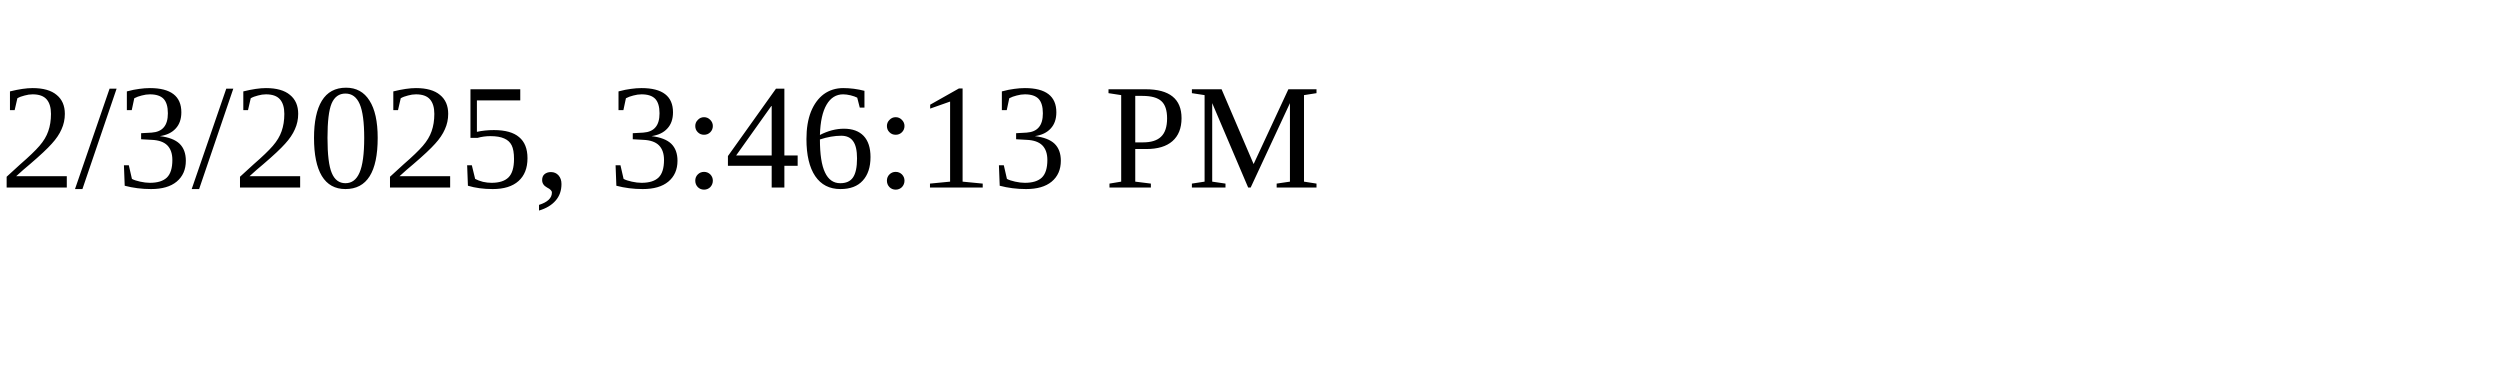
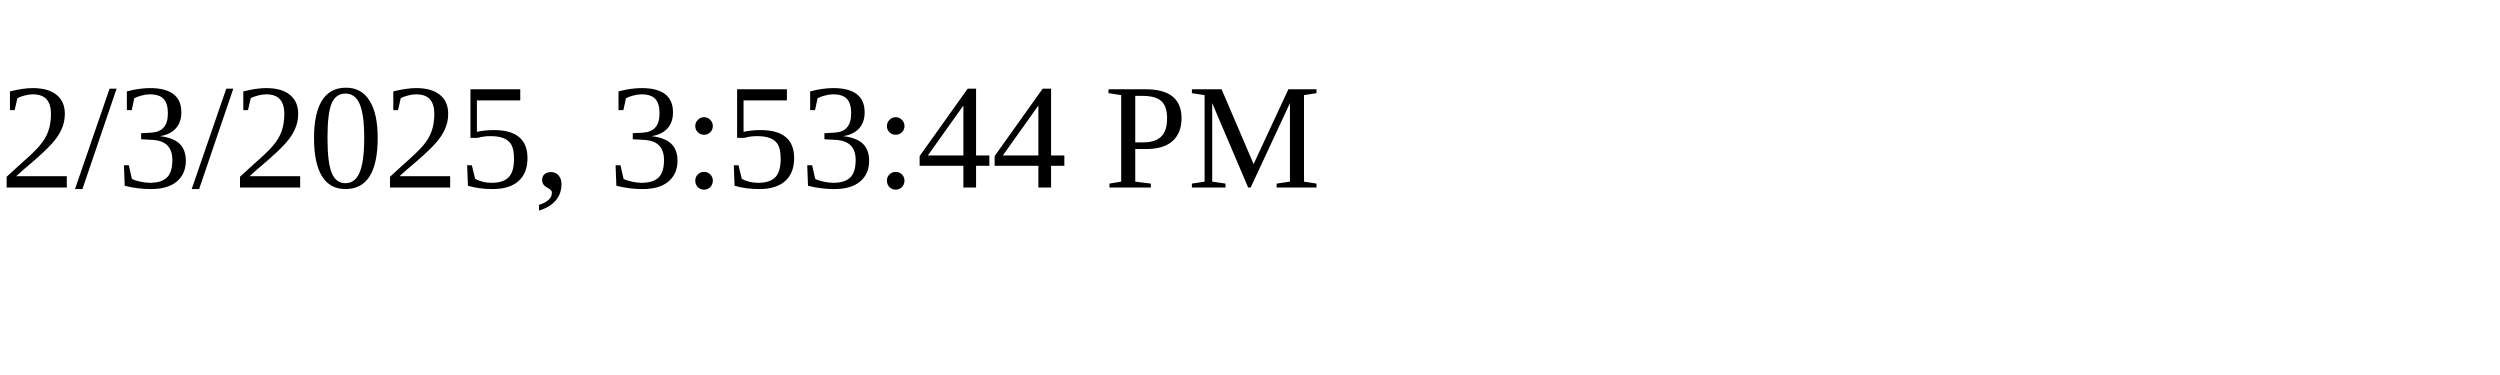
<svg xmlns="http://www.w3.org/2000/svg" height="30" width="200">
-   <text x="0" y="15">2/3/2025, 3:46:13 PM</text>
+   <text x="0" y="15">2/3/2025, 3:53:44 PM</text>
</svg>
